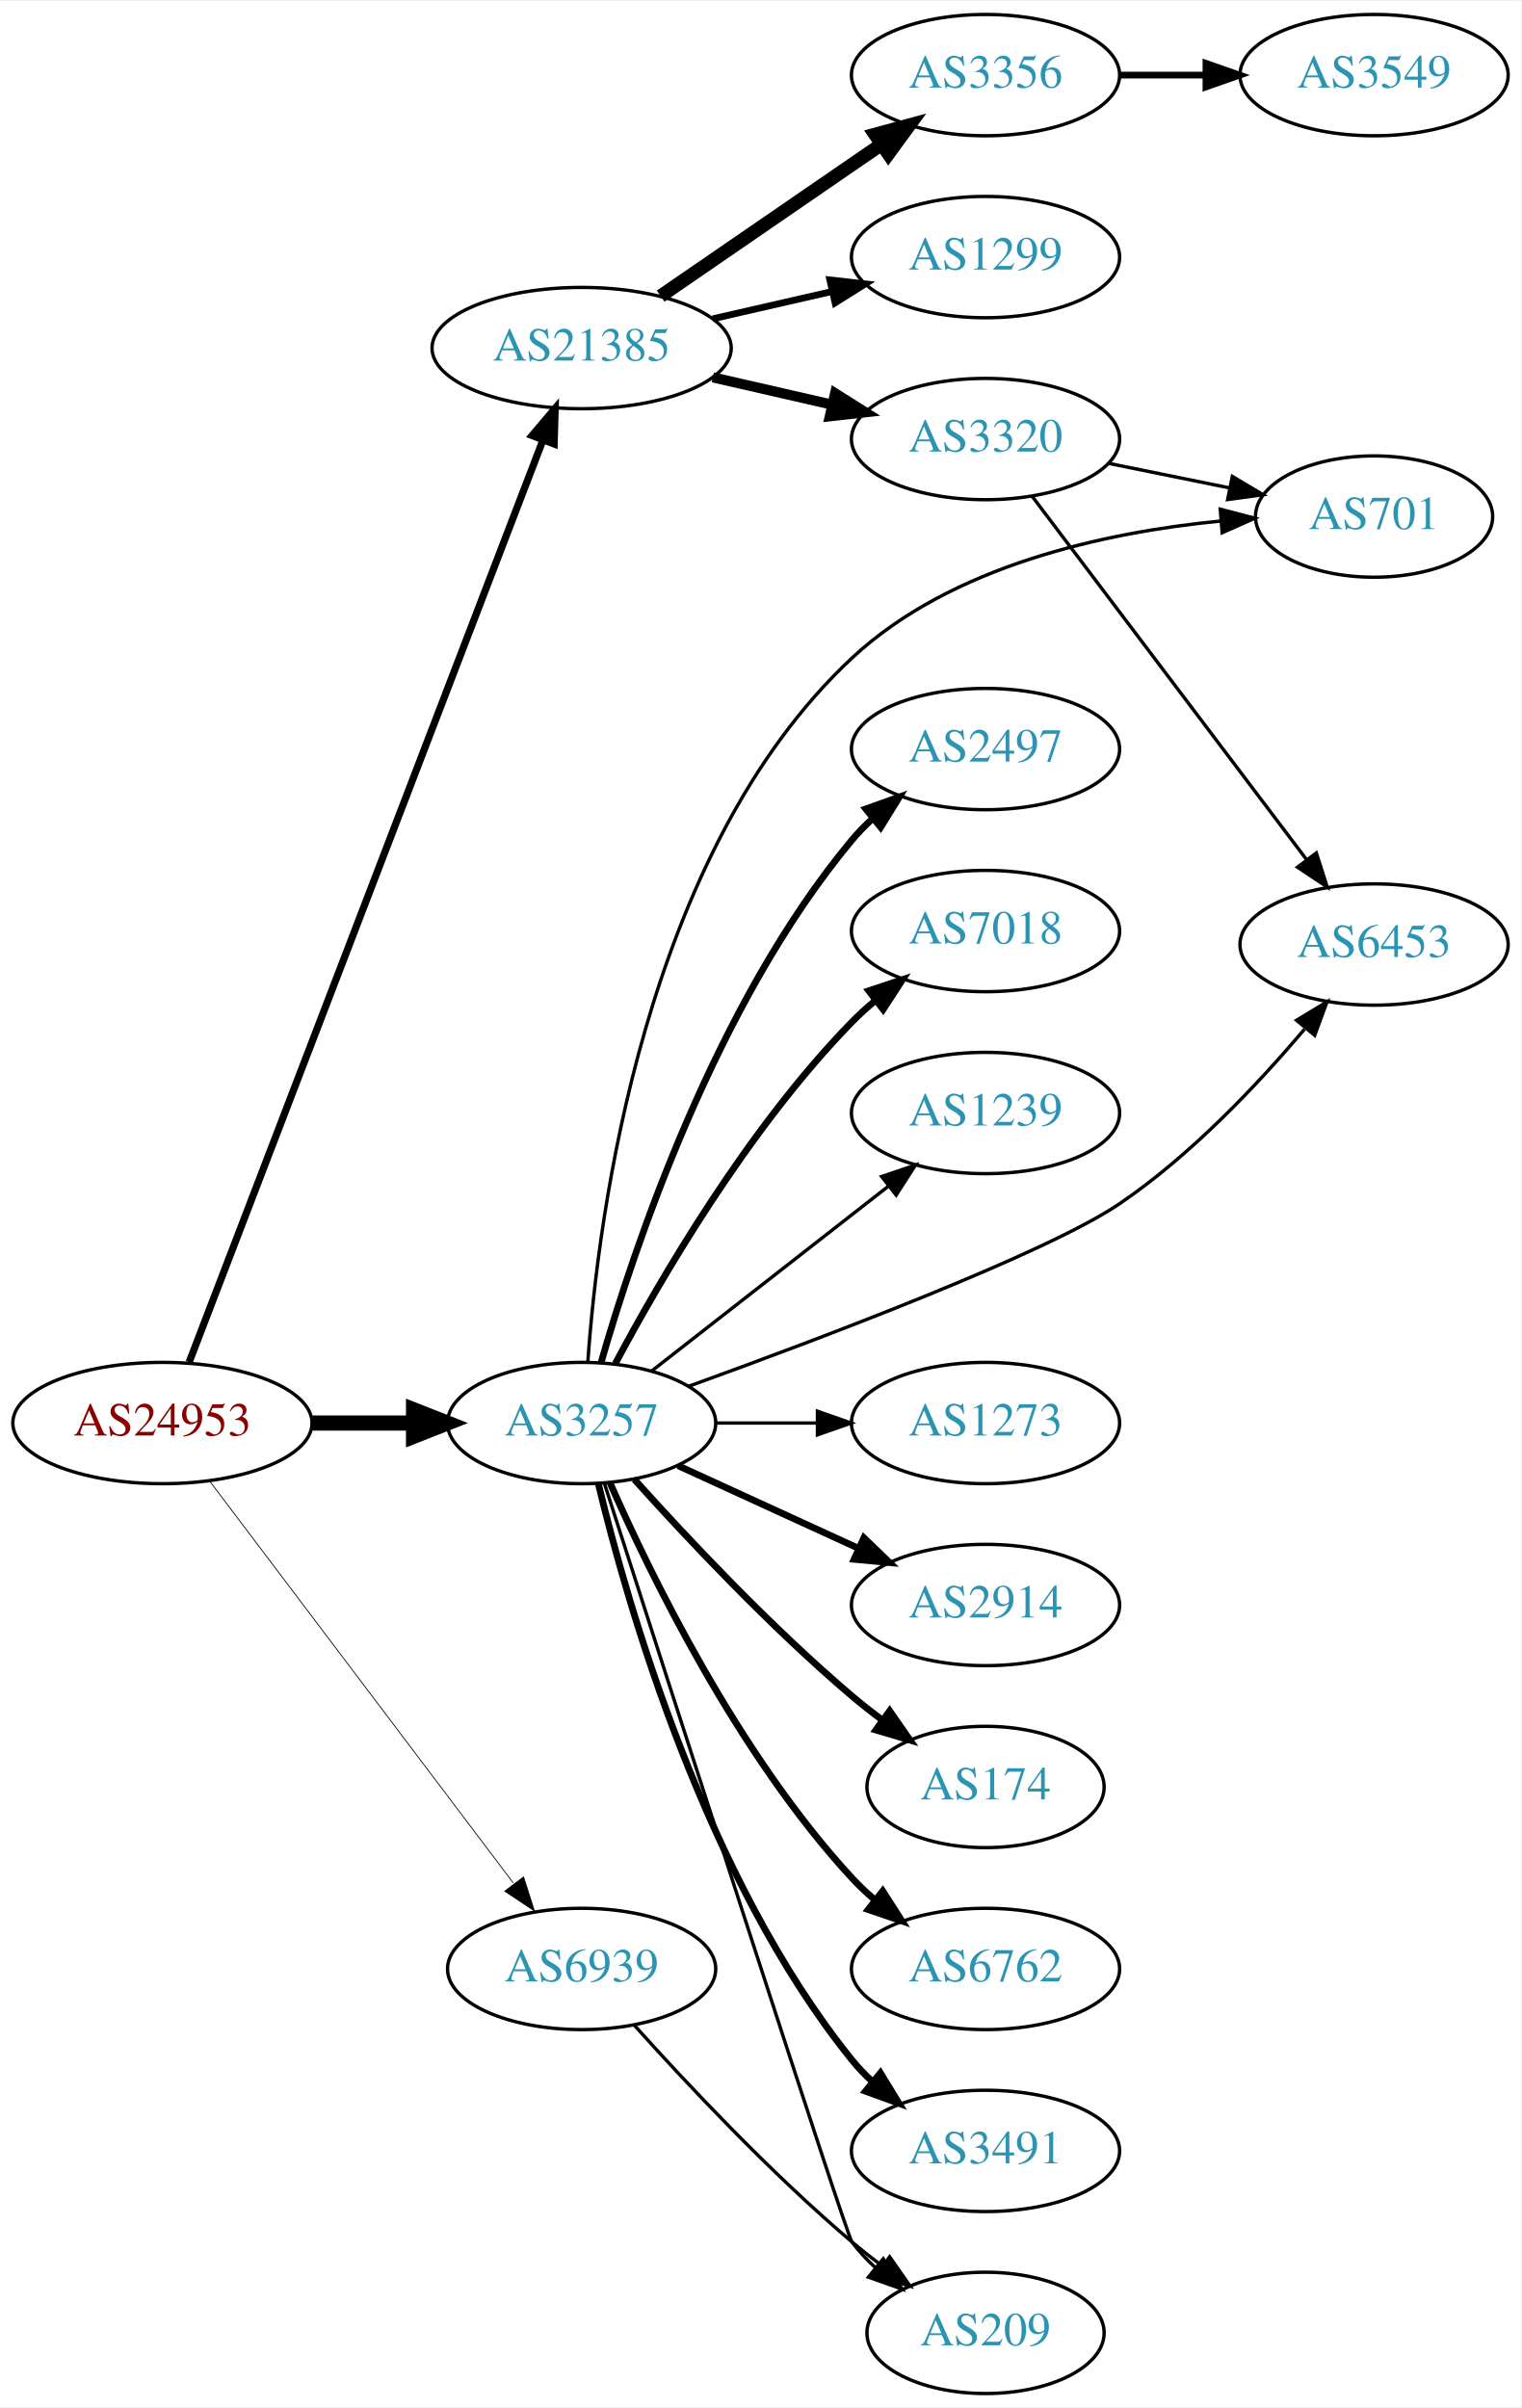
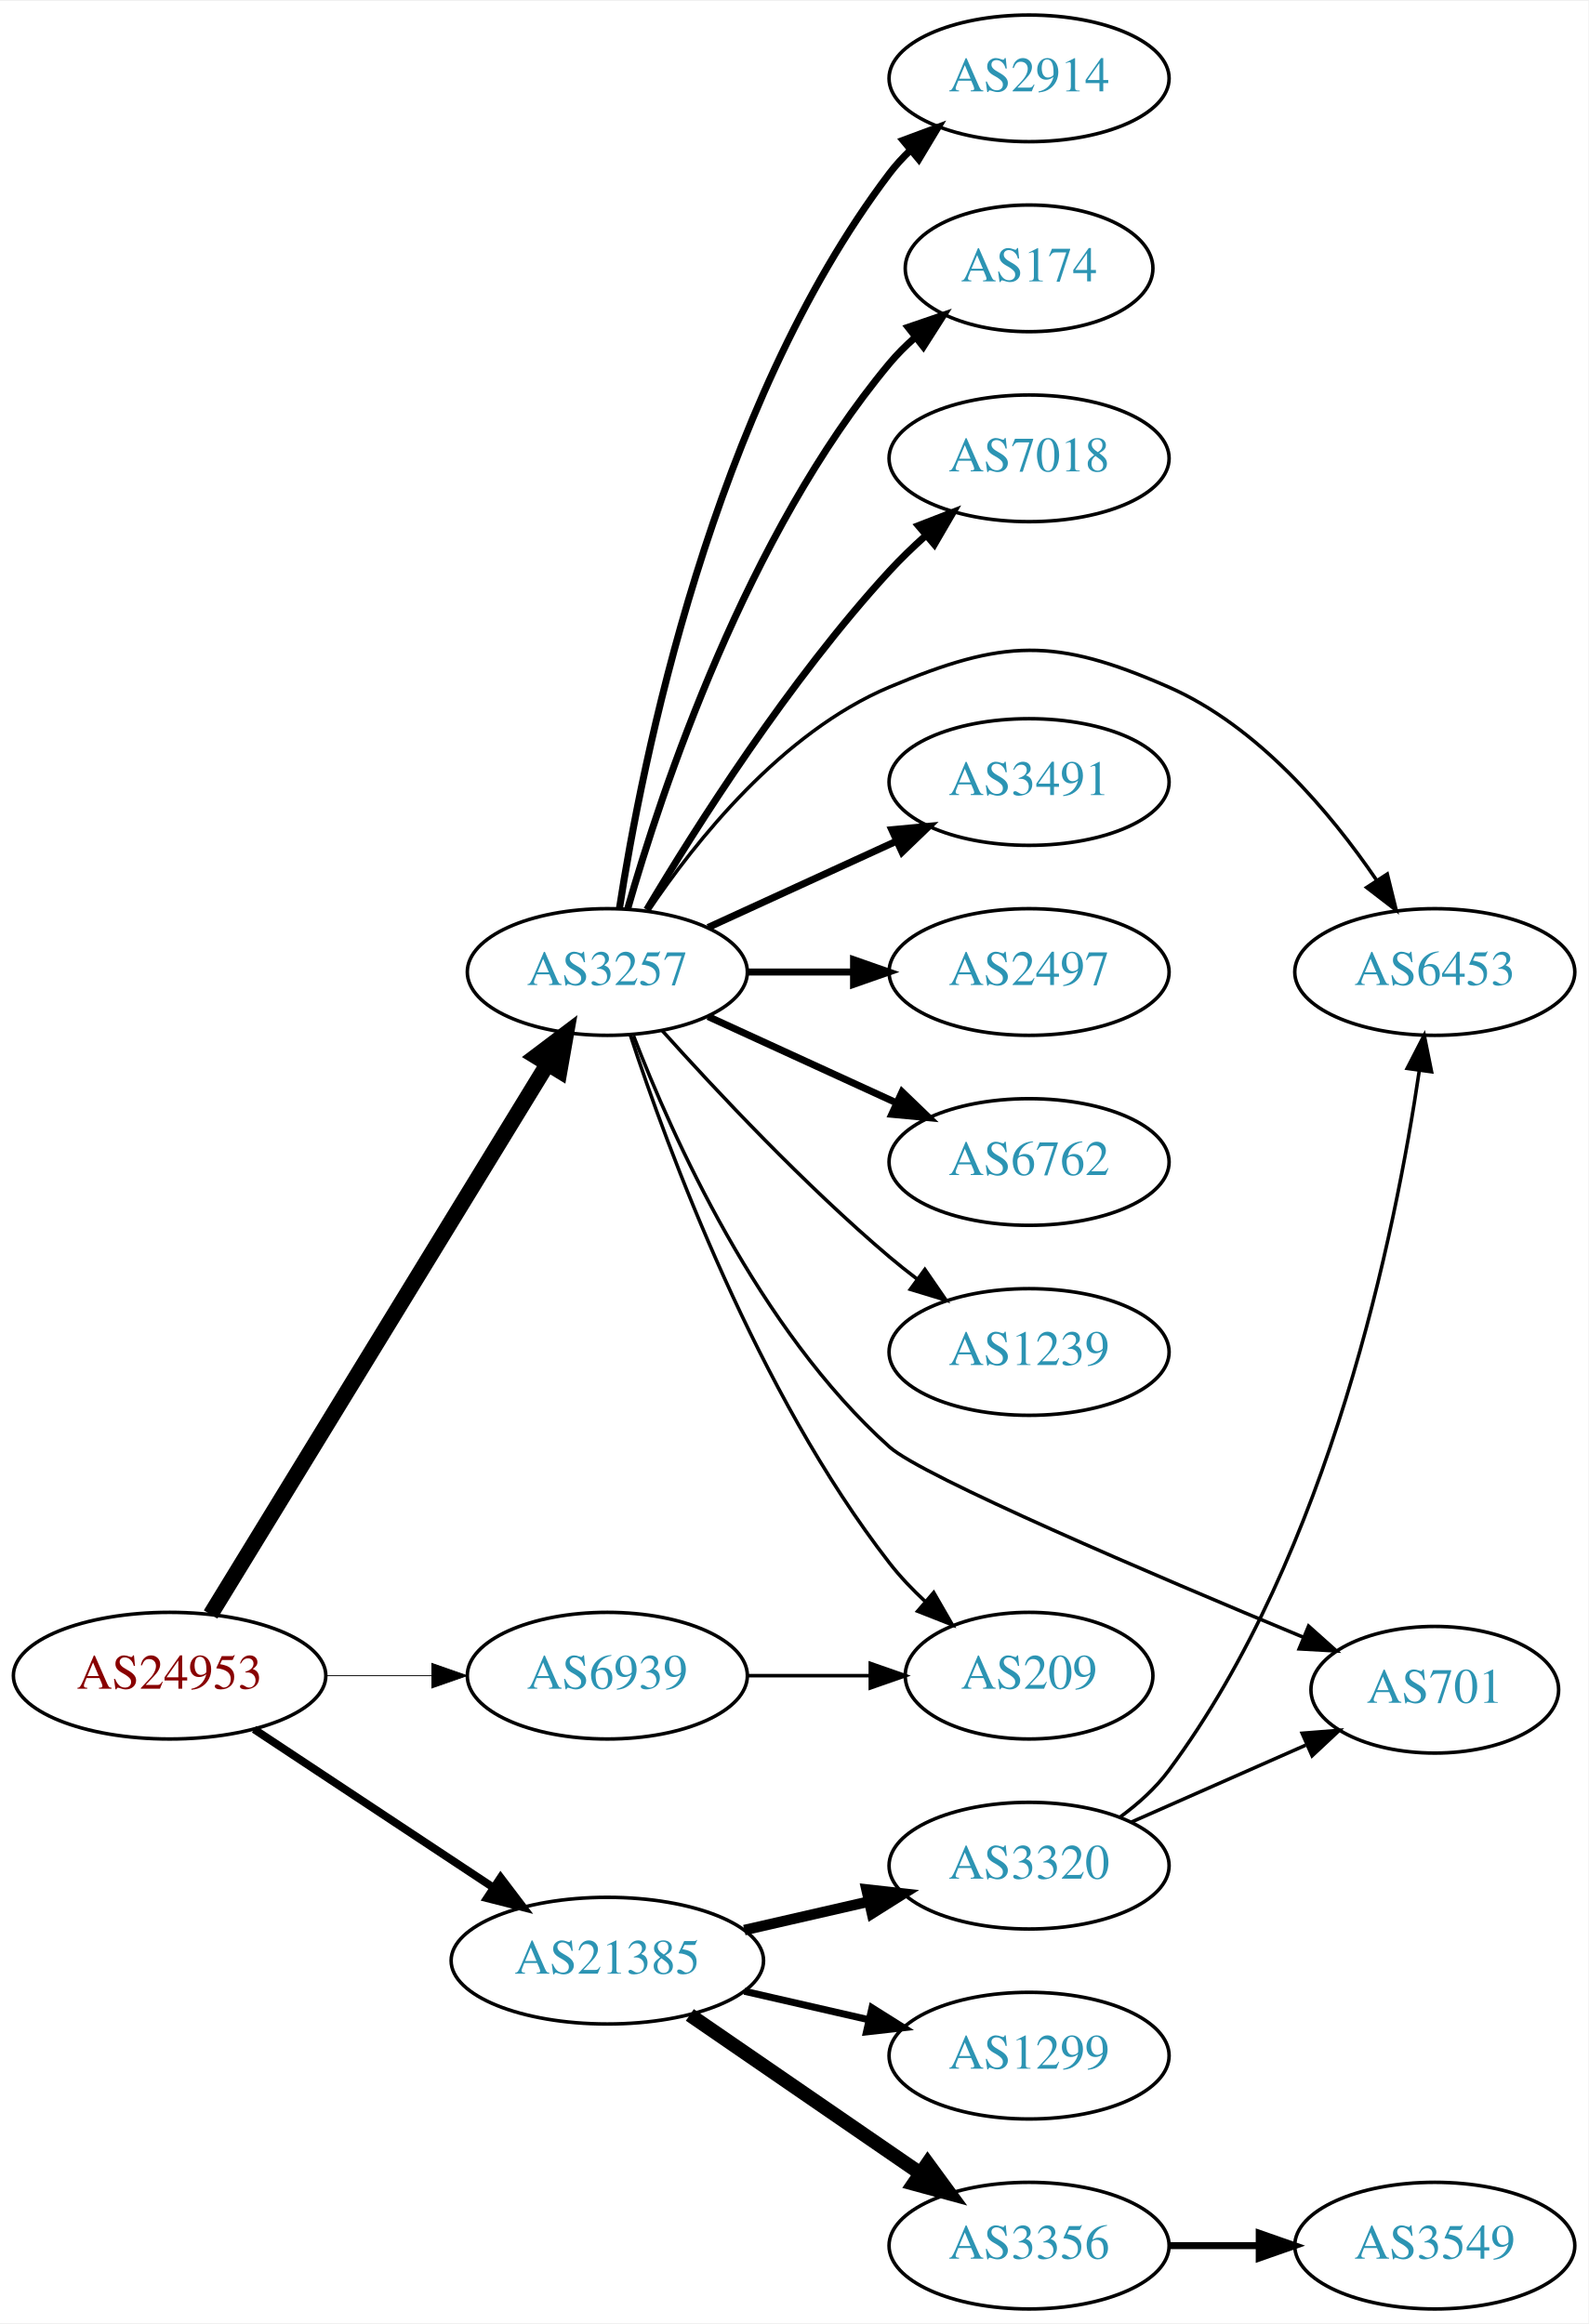
- <svg xmlns="http://www.w3.org/2000/svg" xmlns:xlink="http://www.w3.org/1999/xlink" width="451pt" height="714pt" viewBox="0.00 0.00 451.37 714.00">
-   <g id="graph0" class="graph" transform="scale(1 1) rotate(0) translate(4 710)">
-     <polygon fill="white" stroke="none" points="-4,4 -4,-710 447.37,-710 447.37,4 -4,4" />
+ <svg xmlns="http://www.w3.org/2000/svg" xmlns:xlink="http://www.w3.org/1999/xlink" width="451pt" height="660pt" viewBox="0.00 0.00 451.37 660.00">
+   <g id="graph0" class="graph" transform="scale(1 1) rotate(0) translate(4 656)">
+     <polygon fill="white" stroke="none" points="-4,4 -4,-656 447.37,-656 447.37,4 -4,4" />
    <g id="node1" class="node">
      <g id="a_node1">
        <a xlink:href="/asn/24953" xlink:title="AS24953 ~ AS MACRO: AS-24953 (customers) [AT]">
-           <ellipse fill="#ffffff" stroke="black" cx="44.196" cy="-288" rx="44.393" ry="18" />
-           <text text-anchor="middle" x="44.196" y="-284.3" font-family="Times,serif" font-size="14.00" fill="#880000">AS24953</text>
+           <ellipse fill="#ffffff" stroke="black" cx="44.196" cy="-180" rx="44.393" ry="18" />
+           <text text-anchor="middle" x="44.196" y="-176.3" font-family="Times,serif" font-size="14.00" fill="#880000">AS24953</text>
        </a>
      </g>
    </g>
    <g id="node2" class="node">
      <g id="a_node2">
        <a xlink:href="/asn/3257" xlink:title="AS3257 ~ GTT [DE]">
-           <ellipse fill="#ffffff" stroke="black" cx="168.588" cy="-288" rx="39.794" ry="18" />
-           <text text-anchor="middle" x="168.588" y="-284.3" font-family="Times,serif" font-size="14.00" fill="#2c94b3">AS3257</text>
+           <ellipse fill="#ffffff" stroke="black" cx="168.588" cy="-380" rx="39.794" ry="18" />
+           <text text-anchor="middle" x="168.588" y="-376.3" font-family="Times,serif" font-size="14.00" fill="#2c94b3">AS3257</text>
        </a>
      </g>
    </g>
    <g id="edge1" class="edge">
-       <path fill="none" stroke="black" stroke-width="4.5" d="M88.692,-288C98.381,-288 108.717,-288 118.61,-288" />
-       <polygon fill="black" stroke="black" stroke-width="4.5" points="118.713,-291.938 128.713,-288 118.713,-284.063 118.713,-291.938" />
+       <path fill="none" stroke="black" stroke-width="4.5" d="M55.843,-197.399C77.363,-232.564 126.14,-312.271 151.539,-353.774" />
+       <polygon fill="black" stroke="black" stroke-width="4.5" points="148.3,-356.025 156.878,-362.499 155.017,-351.914 148.3,-356.025" />
    </g>
    <g id="node3" class="node">
      <g id="a_node3">
        <a xlink:href="/asn/21385" xlink:title="AS21385 ~ Trusted Network GmbH [DE]">
-           <ellipse fill="#ffffff" stroke="black" cx="168.588" cy="-607" rx="44.393" ry="18" />
-           <text text-anchor="middle" x="168.588" y="-603.3" font-family="Times,serif" font-size="14.00" fill="#2c94b3">AS21385</text>
+           <ellipse fill="#ffffff" stroke="black" cx="168.588" cy="-99" rx="44.393" ry="18" />
+           <text text-anchor="middle" x="168.588" y="-95.3" font-family="Times,serif" font-size="14.00" fill="#2c94b3">AS21385</text>
        </a>
      </g>
    </g>
    <g id="edge2" class="edge">
-       <path fill="none" stroke="black" stroke-width="2.132" d="M52.127,-306.065C72.576,-359.361 132.744,-516.182 157.137,-579.76" />
-       <polygon fill="black" stroke="black" stroke-width="2.132" points="153.883,-581.051 160.733,-589.133 160.419,-578.543 153.883,-581.051" />
+       <path fill="none" stroke="black" stroke-width="2.25" d="M68.217,-164.765C87.449,-152.037 115.056,-133.766 136.294,-119.711" />
+       <polygon fill="black" stroke="black" stroke-width="2.25" points="138.263,-122.605 144.67,-114.167 134.4,-116.767 138.263,-122.605" />
    </g>
    <g id="node4" class="node">
      <g id="a_node4">
        <a xlink:href="/asn/6939" xlink:title="AS6939 ~ Hurricane Electric LLC [US]">
-           <ellipse fill="#ffffff" stroke="black" cx="168.588" cy="-126" rx="39.794" ry="18" />
-           <text text-anchor="middle" x="168.588" y="-122.3" font-family="Times,serif" font-size="14.00" fill="#2c94b3">AS6939</text>
+           <ellipse fill="#ffffff" stroke="black" cx="168.588" cy="-180" rx="39.794" ry="18" />
+           <text text-anchor="middle" x="168.588" y="-176.3" font-family="Times,serif" font-size="14.00" fill="#2c94b3">AS6939</text>
        </a>
      </g>
    </g>
    <g id="edge3" class="edge">
-       <path fill="none" stroke="black" stroke-width="0.237" d="M58.294,-270.663C79.919,-242.04 123.19,-184.767 148.312,-151.514" />
-       <polygon fill="black" stroke="black" stroke-width="0.237" points="151.349,-153.301 154.584,-143.212 145.764,-149.081 151.349,-153.301" />
+       <path fill="none" stroke="black" stroke-width="0.25" d="M88.692,-180C98.381,-180 108.717,-180 118.61,-180" />
+       <polygon fill="black" stroke="black" stroke-width="0.25" points="118.713,-183.5 128.713,-180 118.713,-176.5 118.713,-183.5" />
    </g>
    <g id="node5" class="node">
      <g id="a_node5">
-         <a xlink:href="/asn/2497" xlink:title="AS2497 ~ Internet Initiative Japan Inc. [JP]">
-           <ellipse fill="#ffffff" stroke="black" cx="288.431" cy="-488" rx="39.794" ry="18" />
-           <text text-anchor="middle" x="288.431" y="-484.3" font-family="Times,serif" font-size="14.00" fill="#2c94b3">AS2497</text>
+         <a xlink:href="/asn/174" xlink:title="AS174 ~ Cogent Communications [US]">
+           <ellipse fill="#ffffff" stroke="black" cx="288.431" cy="-580" rx="35.194" ry="18" />
+           <text text-anchor="middle" x="288.431" y="-576.3" font-family="Times,serif" font-size="14.00" fill="#2c94b3">AS174</text>
        </a>
      </g>
    </g>
    <g id="edge4" class="edge">
-       <path fill="none" stroke="black" stroke-width="2" d="M174.346,-305.899C183.926,-339.335 208.163,-412.294 248.784,-461 250.652,-463.239 252.748,-465.378 254.973,-467.401" />
-       <polygon fill="black" stroke="black" stroke-width="2" points="252.915,-470.238 262.889,-473.811 257.32,-464.798 252.915,-470.238" />
+       <path fill="none" stroke="black" stroke-width="2" d="M174.346,-397.899C183.926,-431.335 208.163,-504.294 248.784,-553 250.934,-555.577 253.386,-558.021 255.989,-560.309" />
+       <polygon fill="black" stroke="black" stroke-width="2" points="254.071,-563.254 264.097,-566.679 258.396,-557.749 254.071,-563.254" />
    </g>
    <g id="node6" class="node">
      <g id="a_node6">
-         <a xlink:href="/asn/6453" xlink:title="AS6453 ~ TATA COMMUNICATIONS (AMERICA) INC [US]">
-           <ellipse fill="#ffffff" stroke="black" cx="403.724" cy="-430" rx="39.794" ry="18" />
-           <text text-anchor="middle" x="403.724" y="-426.3" font-family="Times,serif" font-size="14.00" fill="#2c94b3">AS6453</text>
+         <a xlink:href="/asn/7018" xlink:title="AS7018 ~ AT&amp;T Services, Inc. [US]">
+           <ellipse fill="#ffffff" stroke="black" cx="288.431" cy="-526" rx="39.794" ry="18" />
+           <text text-anchor="middle" x="288.431" y="-522.3" font-family="Times,serif" font-size="14.00" fill="#2c94b3">AS7018</text>
        </a>
      </g>
    </g>
    <g id="edge5" class="edge">
-       <path fill="none" stroke="black" d="M200.336,-298.9C240,-313.252 306.466,-338.371 328.077,-353 349.216,-367.309 369.123,-388.376 383.054,-404.859" />
-       <polygon fill="black" stroke="black" points="380.707,-407.514 389.77,-413.001 386.107,-403.059 380.707,-407.514" />
+       <path fill="none" stroke="black" stroke-width="2" d="M179.786,-397.69C193.718,-421.077 220.249,-462.947 248.784,-494 251.919,-497.411 255.42,-500.787 258.999,-503.993" />
+       <polygon fill="black" stroke="black" stroke-width="2" points="256.969,-506.863 266.847,-510.693 261.514,-501.539 256.969,-506.863" />
    </g>
    <g id="node7" class="node">
      <g id="a_node7">
-         <a xlink:href="/asn/2914" xlink:title="AS2914 ~ NTT America, Inc. [US]">
-           <ellipse fill="#ffffff" stroke="black" cx="288.431" cy="-234" rx="39.794" ry="18" />
-           <text text-anchor="middle" x="288.431" y="-230.3" font-family="Times,serif" font-size="14.00" fill="#2c94b3">AS2914</text>
+         <a xlink:href="/asn/3491" xlink:title="AS3491 ~ PCCW Global, Inc. [US]">
+           <ellipse fill="#ffffff" stroke="black" cx="288.431" cy="-434" rx="39.794" ry="18" />
+           <text text-anchor="middle" x="288.431" y="-430.3" font-family="Times,serif" font-size="14.00" fill="#2c94b3">AS3491</text>
        </a>
      </g>
    </g>
    <g id="edge6" class="edge">
-       <path fill="none" stroke="black" stroke-width="2" d="M197.217,-275.339C213.174,-268.027 233.445,-258.739 250.727,-250.819" />
-       <polygon fill="black" stroke="black" stroke-width="2" points="252.342,-253.929 259.975,-246.581 249.426,-247.565 252.342,-253.929" />
+       <path fill="none" stroke="black" stroke-width="2" d="M197.217,-392.661C213.174,-399.973 233.445,-409.261 250.727,-417.181" />
+       <polygon fill="black" stroke="black" stroke-width="2" points="249.426,-420.435 259.975,-421.419 252.342,-414.071 249.426,-420.435" />
    </g>
    <g id="node8" class="node">
      <g id="a_node8">
-         <a xlink:href="/asn/174" xlink:title="AS174 ~ Cogent Communications [US]">
-           <ellipse fill="#ffffff" stroke="black" cx="288.431" cy="-180" rx="35.194" ry="18" />
-           <text text-anchor="middle" x="288.431" y="-176.3" font-family="Times,serif" font-size="14.00" fill="#2c94b3">AS174</text>
+         <a xlink:href="/asn/2497" xlink:title="AS2497 ~ Internet Initiative Japan Inc. [JP]">
+           <ellipse fill="#ffffff" stroke="black" cx="288.431" cy="-380" rx="39.794" ry="18" />
+           <text text-anchor="middle" x="288.431" y="-376.3" font-family="Times,serif" font-size="14.00" fill="#2c94b3">AS2497</text>
        </a>
      </g>
    </g>
    <g id="edge7" class="edge">
-       <path fill="none" stroke="black" stroke-width="2" d="M184.234,-271.275C199.535,-254.235 224.632,-227.477 248.784,-207 251.637,-204.582 254.702,-202.167 257.813,-199.831" />
-       <polygon fill="black" stroke="black" stroke-width="2" points="259.986,-202.578 266.041,-193.884 255.886,-196.905 259.986,-202.578" />
+       <path fill="none" stroke="black" stroke-width="2" d="M208.501,-380C218.054,-380 228.404,-380 238.367,-380" />
+       <polygon fill="black" stroke="black" stroke-width="2" points="238.559,-383.5 248.559,-380 238.559,-376.5 238.559,-383.5" />
    </g>
    <g id="node9" class="node">
      <g id="a_node9">
        <a xlink:href="/asn/6762" xlink:title="AS6762 ~ TELECOM ITALIA SPARKLE S.p.A. [IT]">
-           <ellipse fill="#ffffff" stroke="black" cx="288.431" cy="-126" rx="39.794" ry="18" />
-           <text text-anchor="middle" x="288.431" y="-122.3" font-family="Times,serif" font-size="14.00" fill="#2c94b3">AS6762</text>
+           <ellipse fill="#ffffff" stroke="black" cx="288.431" cy="-326" rx="39.794" ry="18" />
+           <text text-anchor="middle" x="288.431" y="-322.3" font-family="Times,serif" font-size="14.00" fill="#2c94b3">AS6762</text>
        </a>
      </g>
    </g>
    <g id="edge8" class="edge">
-       <path fill="none" stroke="black" stroke-width="2" d="M177.004,-270.239C189.072,-242.817 215.044,-189.527 248.784,-153 250.815,-150.802 253.054,-148.681 255.4,-146.66" />
-       <polygon fill="black" stroke="black" stroke-width="2" points="257.927,-149.126 263.644,-140.206 253.612,-143.614 257.927,-149.126" />
+       <path fill="none" stroke="black" stroke-width="2" d="M197.217,-367.339C213.174,-360.027 233.445,-350.739 250.727,-342.819" />
+       <polygon fill="black" stroke="black" stroke-width="2" points="252.342,-345.929 259.975,-338.581 249.426,-339.565 252.342,-345.929" />
    </g>
    <g id="node10" class="node">
      <g id="a_node10">
-         <a xlink:href="/asn/3491" xlink:title="AS3491 ~ PCCW Global, Inc. [US]">
-           <ellipse fill="#ffffff" stroke="black" cx="288.431" cy="-72" rx="39.794" ry="18" />
-           <text text-anchor="middle" x="288.431" y="-68.3" font-family="Times,serif" font-size="14.00" fill="#2c94b3">AS3491</text>
+         <a xlink:href="/asn/6453" xlink:title="AS6453 ~ TATA COMMUNICATIONS (AMERICA) INC [US]">
+           <ellipse fill="#ffffff" stroke="black" cx="403.724" cy="-380" rx="39.794" ry="18" />
+           <text text-anchor="middle" x="403.724" y="-376.3" font-family="Times,serif" font-size="14.00" fill="#2c94b3">AS6453</text>
        </a>
      </g>
    </g>
    <g id="edge9" class="edge">
-       <path fill="none" stroke="black" stroke-width="2" d="M173.515,-270.118C182.073,-234.391 205.222,-152.992 248.784,-99 250.615,-96.731 252.685,-94.57 254.892,-92.532" />
-       <polygon fill="black" stroke="black" stroke-width="2" points="257.243,-95.131 262.773,-86.094 252.815,-89.709 257.243,-95.131" />
+       <path fill="none" stroke="black" d="M180.197,-397.24C193.448,-416.937 218.149,-448.108 248.784,-461 281.267,-474.669 295.8,-475.148 328.077,-461 353.479,-449.866 374.057,-425.35 387.125,-406.188" />
+       <polygon fill="black" stroke="black" points="390.221,-407.848 392.757,-397.562 384.359,-404.021 390.221,-407.848" />
    </g>
    <g id="node11" class="node">
      <g id="a_node11">
-         <a xlink:href="/asn/7018" xlink:title="AS7018 ~ AT&amp;T Services, Inc. [US]">
-           <ellipse fill="#ffffff" stroke="black" cx="288.431" cy="-434" rx="39.794" ry="18" />
-           <text text-anchor="middle" x="288.431" y="-430.3" font-family="Times,serif" font-size="14.00" fill="#2c94b3">AS7018</text>
+         <a xlink:href="/asn/1239" xlink:title="AS1239 ~ Sprint [US]">
+           <ellipse fill="#ffffff" stroke="black" cx="288.431" cy="-272" rx="39.794" ry="18" />
+           <text text-anchor="middle" x="288.431" y="-268.3" font-family="Times,serif" font-size="14.00" fill="#2c94b3">AS1239</text>
        </a>
      </g>
    </g>
    <g id="edge10" class="edge">
-       <path fill="none" stroke="black" stroke-width="2" d="M178.564,-305.613C191.678,-330.22 217.904,-375.413 248.784,-407 250.876,-409.14 253.159,-411.219 255.535,-413.212" />
-       <polygon fill="black" stroke="black" stroke-width="2" points="253.778,-416.277 263.834,-419.613 258.054,-410.734 253.778,-416.277" />
+       <path fill="none" stroke="black" d="M184.234,-363.275C199.535,-346.235 224.632,-319.477 248.784,-299 251.281,-296.883 253.942,-294.768 256.653,-292.707" />
+       <polygon fill="black" stroke="black" points="258.819,-295.459 264.83,-286.734 254.69,-289.806 258.819,-295.459" />
    </g>
    <g id="node12" class="node">
      <g id="a_node12">
-         <a xlink:href="/asn/1239" xlink:title="AS1239 ~ Sprint [US]">
-           <ellipse fill="#ffffff" stroke="black" cx="288.431" cy="-380" rx="39.794" ry="18" />
-           <text text-anchor="middle" x="288.431" y="-376.3" font-family="Times,serif" font-size="14.00" fill="#2c94b3">AS1239</text>
+         <a xlink:href="/asn/2914" xlink:title="AS2914 ~ NTT America, Inc. [US]">
+           <ellipse fill="#ffffff" stroke="black" cx="288.431" cy="-634" rx="39.794" ry="18" />
+           <text text-anchor="middle" x="288.431" y="-630.3" font-family="Times,serif" font-size="14.00" fill="#2c94b3">AS2914</text>
        </a>
      </g>
    </g>
    <g id="edge11" class="edge">
-       <path fill="none" stroke="black" d="M189.312,-303.399C208.516,-318.391 237.887,-341.321 259.491,-358.188" />
-       <polygon fill="black" stroke="black" points="257.606,-361.156 267.642,-364.551 261.914,-355.638 257.606,-361.156" />
+       <path fill="none" stroke="black" stroke-width="2" d="M172.016,-397.976C178.293,-438.833 198.249,-540.293 248.784,-607 250.545,-609.324 252.564,-611.524 254.736,-613.59" />
+       <polygon fill="black" stroke="black" stroke-width="2" points="252.622,-616.384 262.551,-620.08 257.094,-610.999 252.622,-616.384" />
    </g>
    <g id="node13" class="node">
      <g id="a_node13">
        <a xlink:href="/asn/701" xlink:title="AS701 ~ UUNET [US]">
-           <ellipse fill="#ffffff" stroke="black" cx="403.724" cy="-557" rx="35.194" ry="18" />
-           <text text-anchor="middle" x="403.724" y="-553.3" font-family="Times,serif" font-size="14.00" fill="#2c94b3">AS701</text>
+           <ellipse fill="#ffffff" stroke="black" cx="403.724" cy="-176" rx="35.194" ry="18" />
+           <text text-anchor="middle" x="403.724" y="-172.3" font-family="Times,serif" font-size="14.00" fill="#2c94b3">AS701</text>
        </a>
      </g>
    </g>
    <g id="edge12" class="edge">
-       <path fill="none" stroke="black" d="M170.422,-306.044C173.4,-348.865 186.983,-457.341 248.784,-515 278.339,-542.573 324.21,-552.359 358.198,-555.677" />
-       <polygon fill="black" stroke="black" points="358.08,-559.179 368.333,-556.511 358.654,-552.202 358.08,-559.179" />
+       <path fill="none" stroke="black" d="M176.023,-361.89C186.93,-333.513 211.554,-278.373 248.784,-245 258.116,-236.635 323.789,-208.609 366.288,-190.954" />
+       <polygon fill="black" stroke="black" points="367.861,-194.091 375.761,-187.031 365.182,-187.623 367.861,-194.091" />
    </g>
    <g id="node14" class="node">
      <g id="a_node14">
-         <a xlink:href="/asn/1273" xlink:title="AS1273 ~ Vodafone Group PLC [EU]">
-           <ellipse fill="#ffffff" stroke="black" cx="288.431" cy="-288" rx="39.794" ry="18" />
-           <text text-anchor="middle" x="288.431" y="-284.3" font-family="Times,serif" font-size="14.00" fill="#2c94b3">AS1273</text>
+         <a xlink:href="/asn/209" xlink:title="AS209 ~ CenturyLink Communications, LLC [US]">
+           <ellipse fill="#ffffff" stroke="black" cx="288.431" cy="-180" rx="35.194" ry="18" />
+           <text text-anchor="middle" x="288.431" y="-176.3" font-family="Times,serif" font-size="14.00" fill="#2c94b3">AS209</text>
        </a>
      </g>
    </g>
    <g id="edge13" class="edge">
-       <path fill="none" stroke="black" d="M208.501,-288C218.054,-288 228.404,-288 238.367,-288" />
-       <polygon fill="black" stroke="black" points="238.559,-291.5 248.559,-288 238.559,-284.5 238.559,-291.5" />
+       <path fill="none" stroke="black" d="M175.094,-362.165C185.661,-329.864 211.13,-260.532 248.784,-212 251.765,-208.159 255.282,-204.471 258.961,-201.053" />
+       <polygon fill="black" stroke="black" points="261.33,-203.633 266.62,-194.453 256.76,-198.33 261.33,-203.633" />
    </g>
    <g id="node15" class="node">
      <g id="a_node15">
-         <a xlink:href="/asn/209" xlink:title="AS209 ~ CenturyLink Communications, LLC [US]">
-           <ellipse fill="#ffffff" stroke="black" cx="288.431" cy="-18" rx="35.194" ry="18" />
-           <text text-anchor="middle" x="288.431" y="-14.3" font-family="Times,serif" font-size="14.00" fill="#2c94b3">AS209</text>
+         <a xlink:href="/asn/3356" xlink:title="AS3356 ~ Level 3 Parent, LLC [US]">
+           <ellipse fill="#ffffff" stroke="black" cx="288.431" cy="-18" rx="39.794" ry="18" />
+           <text text-anchor="middle" x="288.431" y="-14.3" font-family="Times,serif" font-size="14.00" fill="#2c94b3">AS3356</text>
        </a>
      </g>
    </g>
    <g id="edge14" class="edge">
-       <path fill="none" stroke="black" d="M175.392,-269.936C193.368,-214.02 247.025,-47.373 248.784,-45 250.783,-42.304 253.133,-39.78 255.67,-37.44" />
-       <polygon fill="black" stroke="black" points="258.085,-39.989 263.68,-30.992 253.695,-34.537 258.085,-39.989" />
+       <path fill="none" stroke="black" stroke-width="4" d="M192.031,-83.574C210.612,-70.802 237.173,-52.545 257.553,-38.537" />
+       <polygon fill="black" stroke="black" stroke-width="4" points="259.609,-41.371 265.867,-32.822 255.643,-35.602 259.609,-41.371" />
    </g>
    <g id="node16" class="node">
      <g id="a_node16">
-         <a xlink:href="/asn/3356" xlink:title="AS3356 ~ Level 3 Parent, LLC [US]">
-           <ellipse fill="#ffffff" stroke="black" cx="288.431" cy="-688" rx="39.794" ry="18" />
-           <text text-anchor="middle" x="288.431" y="-684.3" font-family="Times,serif" font-size="14.00" fill="#2c94b3">AS3356</text>
+         <a xlink:href="/asn/1299" xlink:title="AS1299 ~ Telia Carrier [EU]">
+           <ellipse fill="#ffffff" stroke="black" cx="288.431" cy="-72" rx="39.794" ry="18" />
+           <text text-anchor="middle" x="288.431" y="-68.3" font-family="Times,serif" font-size="14.00" fill="#2c94b3">AS1299</text>
        </a>
      </g>
    </g>
    <g id="edge15" class="edge">
-       <path fill="none" stroke="black" stroke-width="4" d="M192.031,-622.426C210.612,-635.198 237.173,-653.455 257.553,-667.463" />
-       <polygon fill="black" stroke="black" stroke-width="4" points="255.643,-670.398 265.867,-673.178 259.609,-664.629 255.643,-670.398" />
+       <path fill="none" stroke="black" stroke-width="2" d="M207.523,-90.308C218.764,-87.733 231.176,-84.889 242.799,-82.226" />
+       <polygon fill="black" stroke="black" stroke-width="2" points="243.795,-85.588 252.761,-79.944 242.232,-78.765 243.795,-85.588" />
    </g>
    <g id="node17" class="node">
      <g id="a_node17">
-         <a xlink:href="/asn/1299" xlink:title="AS1299 ~ Telia Carrier [EU]">
-           <ellipse fill="#ffffff" stroke="black" cx="288.431" cy="-634" rx="39.794" ry="18" />
-           <text text-anchor="middle" x="288.431" y="-630.3" font-family="Times,serif" font-size="14.00" fill="#2c94b3">AS1299</text>
+         <a xlink:href="/asn/3320" xlink:title="AS3320 ~ DTAG [DE]">
+           <ellipse fill="#ffffff" stroke="black" cx="288.431" cy="-126" rx="39.794" ry="18" />
+           <text text-anchor="middle" x="288.431" y="-122.3" font-family="Times,serif" font-size="14.00" fill="#2c94b3">AS3320</text>
        </a>
      </g>
    </g>
    <g id="edge16" class="edge">
-       <path fill="none" stroke="black" stroke-width="2" d="M207.523,-615.692C218.764,-618.267 231.176,-621.111 242.799,-623.774" />
-       <polygon fill="black" stroke="black" stroke-width="2" points="242.232,-627.235 252.761,-626.057 243.795,-620.412 242.232,-627.235" />
+       <path fill="none" stroke="black" stroke-width="3" d="M207.523,-107.692C218.764,-110.267 231.176,-113.111 242.799,-115.774" />
+       <polygon fill="black" stroke="black" stroke-width="3" points="242.232,-119.235 252.761,-118.057 243.795,-112.412 242.232,-119.235" />
+     </g>
+     <g id="edge20" class="edge">
+       <path fill="none" stroke="black" d="M208.501,-180C219.588,-180 231.747,-180 243.13,-180" />
+       <polygon fill="black" stroke="black" points="243.311,-183.5 253.311,-180 243.311,-176.5 243.311,-183.5" />
    </g>
    <g id="node18" class="node">
      <g id="a_node18">
-         <a xlink:href="/asn/3320" xlink:title="AS3320 ~ DTAG [DE]">
-           <ellipse fill="#ffffff" stroke="black" cx="288.431" cy="-580" rx="39.794" ry="18" />
-           <text text-anchor="middle" x="288.431" y="-576.3" font-family="Times,serif" font-size="14.00" fill="#2c94b3">AS3320</text>
+         <a xlink:href="/asn/3549" xlink:title="AS3549 ~ Level 3 Parent, LLC [US]">
+           <ellipse fill="#ffffff" stroke="black" cx="403.724" cy="-18" rx="39.794" ry="18" />
+           <text text-anchor="middle" x="403.724" y="-14.3" font-family="Times,serif" font-size="14.00" fill="#2c94b3">AS3549</text>
        </a>
      </g>
    </g>
    <g id="edge17" class="edge">
-       <path fill="none" stroke="black" stroke-width="3" d="M207.523,-598.308C218.764,-595.733 231.176,-592.889 242.799,-590.226" />
-       <polygon fill="black" stroke="black" stroke-width="3" points="243.795,-593.588 252.761,-587.943 242.232,-586.765 243.795,-593.588" />
-     </g>
-     <g id="edge21" class="edge">
-       <path fill="none" stroke="black" d="M184.234,-109.275C199.535,-92.235 224.632,-65.477 248.784,-45 251.637,-42.582 254.702,-40.167 257.813,-37.831" />
-       <polygon fill="black" stroke="black" points="259.986,-40.578 266.041,-31.884 255.886,-34.905 259.986,-40.578" />
-     </g>
-     <g id="node19" class="node">
-       <g id="a_node19">
-         <a xlink:href="/asn/3549" xlink:title="AS3549 ~ Level 3 Parent, LLC [US]">
-           <ellipse fill="#ffffff" stroke="black" cx="403.724" cy="-688" rx="39.794" ry="18" />
-           <text text-anchor="middle" x="403.724" y="-684.3" font-family="Times,serif" font-size="14.00" fill="#2c94b3">AS3549</text>
-         </a>
-       </g>
+       <path fill="none" stroke="black" stroke-width="2" d="M328.103,-18C336.306,-18 345.07,-18 353.602,-18" />
+       <polygon fill="black" stroke="black" stroke-width="2" points="353.841,-21.5 363.841,-18 353.841,-14.5 353.841,-21.5" />
+     </g>
+     <g id="edge19" class="edge">
+       <path fill="none" stroke="black" d="M314.377,-139.87C319.452,-143.601 324.366,-148.008 328.077,-153 374.024,-214.796 392.585,-306.32 399.318,-351.974" />
+       <polygon fill="black" stroke="black" points="395.873,-352.608 400.718,-362.03 402.806,-351.643 395.873,-352.608" />
    </g>
    <g id="edge18" class="edge">
-       <path fill="none" stroke="black" stroke-width="2" d="M328.103,-688C336.306,-688 345.07,-688 353.602,-688" />
-       <polygon fill="black" stroke="black" stroke-width="2" points="353.841,-691.5 363.841,-688 353.841,-684.5 353.841,-691.5" />
-     </g>
-     <g id="edge20" class="edge">
-       <path fill="none" stroke="black" d="M302.207,-563.085C322.096,-536.752 360.576,-485.804 383.726,-455.153" />
-       <polygon fill="black" stroke="black" points="386.587,-457.173 389.821,-447.084 381.001,-452.954 386.587,-457.173" />
-     </g>
-     <g id="edge19" class="edge">
-       <path fill="none" stroke="black" d="M324.967,-572.786C336.31,-570.483 348.971,-567.913 360.727,-565.526" />
-       <polygon fill="black" stroke="black" points="361.667,-568.907 370.771,-563.487 360.274,-562.047 361.667,-568.907" />
+       <path fill="none" stroke="black" d="M317.436,-138.36C332.413,-144.969 351.014,-153.179 367.02,-160.243" />
+       <polygon fill="black" stroke="black" points="366.032,-163.633 376.594,-164.468 368.859,-157.228 366.032,-163.633" />
    </g>
  </g>
</svg>
